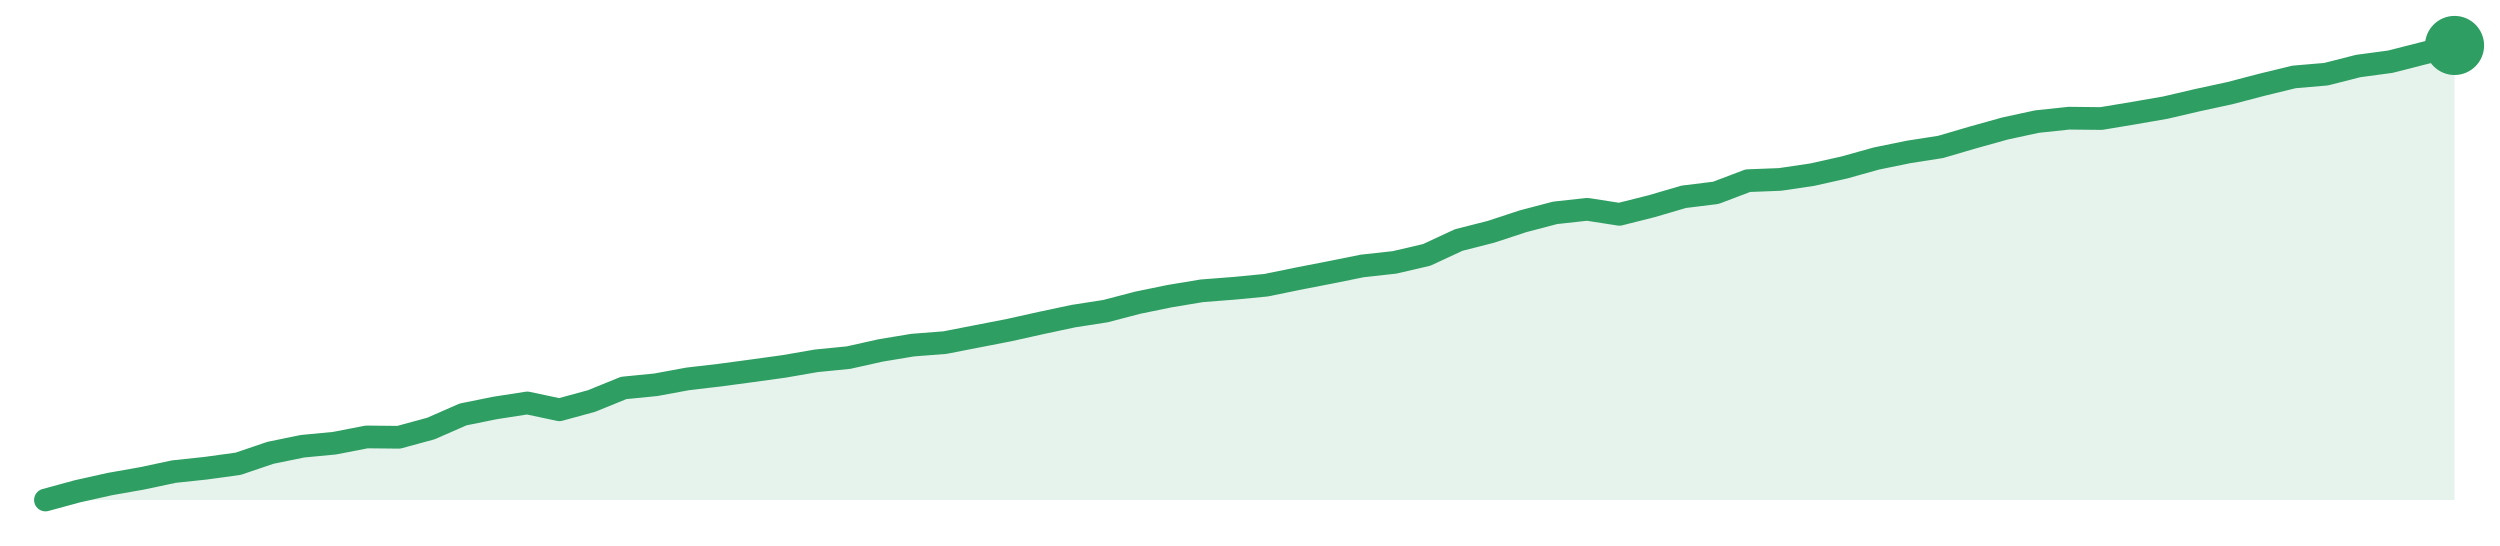
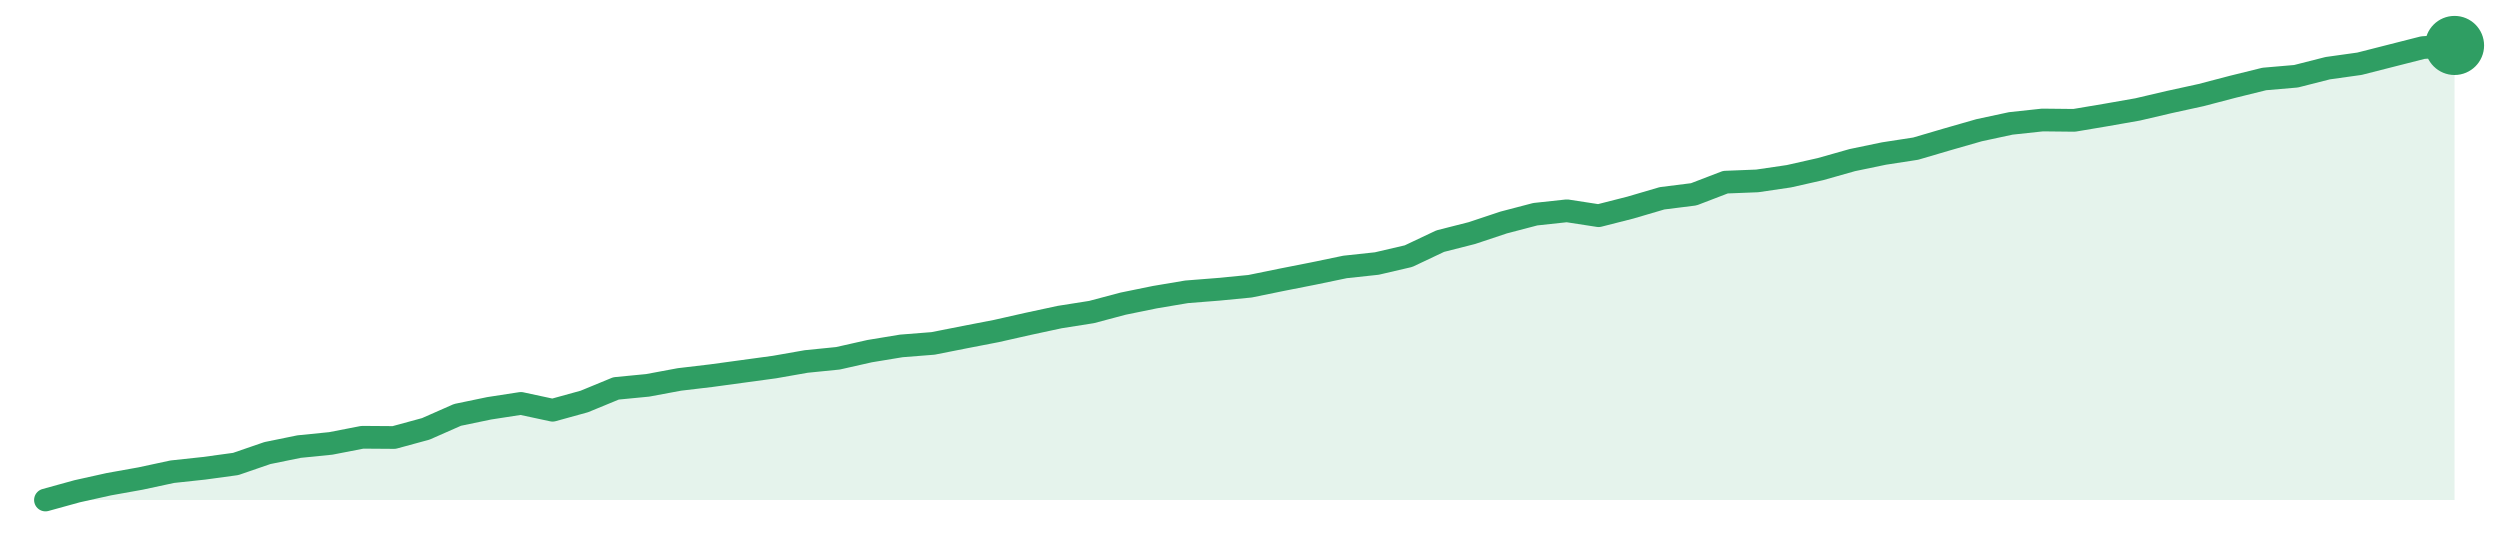
<svg xmlns="http://www.w3.org/2000/svg" width="220" height="48" viewBox="0 0 220 48" role="img" aria-label="trend">
-   <path d="M4.0,44.0 L4.0,44.0 L6.83,43.23 L9.65,42.6 L12.48,42.1 L15.31,41.5 L18.13,41.2 L20.96,40.81 L23.79,39.85 L26.61,39.27 L29.44,39.0 L32.27,38.45 L35.09,38.48 L37.92,37.71 L40.75,36.47 L43.57,35.9 L46.4,35.46 L49.23,36.06 L52.05,35.29 L54.88,34.14 L57.71,33.86 L60.53,33.34 L63.36,33.01 L66.19,32.63 L69.01,32.24 L71.84,31.75 L74.67,31.47 L77.49,30.84 L80.32,30.37 L83.15,30.15 L85.97,29.6 L88.8,29.05 L91.63,28.42 L94.45,27.82 L97.28,27.38 L100.11,26.64 L102.93,26.06 L105.76,25.59 L108.59,25.37 L111.41,25.1 L114.24,24.52 L117.07,23.97 L119.89,23.4 L122.72,23.09 L125.55,22.43 L128.37,21.12 L131.2,20.4 L134.03,19.47 L136.85,18.73 L139.68,18.42 L142.51,18.86 L145.33,18.15 L148.16,17.32 L150.99,16.97 L153.81,15.9 L156.64,15.79 L159.47,15.37 L162.29,14.74 L165.12,13.95 L167.95,13.37 L170.77,12.93 L173.6,12.1 L176.43,11.31 L179.25,10.7 L182.08,10.4 L184.91,10.43 L187.73,9.96 L190.56,9.47 L193.39,8.81 L196.21,8.2 L199.04,7.46 L201.87,6.77 L204.69,6.53 L207.52,5.81 L210.35,5.43 L213.17,4.71 L216.0,4.0 L216.0,44.0 Z" fill="#2f9e631f" />
-   <path d="M4.0,44.0 L6.83,43.23 L9.65,42.6 L12.48,42.1 L15.31,41.5 L18.13,41.2 L20.96,40.81 L23.79,39.85 L26.61,39.27 L29.44,39.0 L32.27,38.45 L35.09,38.48 L37.92,37.71 L40.75,36.47 L43.57,35.9 L46.4,35.46 L49.23,36.06 L52.05,35.29 L54.88,34.14 L57.71,33.86 L60.53,33.34 L63.36,33.01 L66.19,32.63 L69.01,32.24 L71.84,31.75 L74.67,31.47 L77.49,30.84 L80.32,30.37 L83.15,30.15 L85.97,29.6 L88.8,29.05 L91.63,28.42 L94.45,27.82 L97.28,27.38 L100.11,26.64 L102.93,26.06 L105.76,25.59 L108.59,25.37 L111.41,25.1 L114.24,24.52 L117.07,23.97 L119.89,23.4 L122.72,23.09 L125.55,22.43 L128.37,21.12 L131.2,20.4 L134.03,19.47 L136.85,18.73 L139.68,18.42 L142.51,18.86 L145.33,18.15 L148.16,17.32 L150.99,16.97 L153.81,15.9 L156.64,15.79 L159.47,15.37 L162.29,14.74 L165.12,13.95 L167.95,13.37 L170.77,12.93 L173.6,12.1 L176.43,11.31 L179.25,10.7 L182.08,10.4 L184.91,10.43 L187.73,9.96 L190.56,9.47 L193.39,8.81 L196.21,8.2 L199.04,7.46 L201.87,6.77 L204.69,6.53 L207.52,5.81 L210.35,5.43 L213.17,4.71 L216.0,4.0" fill="none" stroke="#2f9e63" stroke-width="2" stroke-linejoin="round" stroke-linecap="round" />
+   <path d="M4.0,44.0 L4.0,44.0 L6.79,43.23 L9.58,42.61 L12.37,42.11 L15.16,41.51 L17.95,41.21 L20.74,40.83 L23.53,39.87 L26.32,39.3 L29.11,39.02 L31.89,38.48 L34.68,38.5 L37.47,37.74 L40.26,36.51 L43.05,35.93 L45.84,35.5 L48.63,36.1 L51.42,35.33 L54.21,34.18 L57.0,33.91 L59.79,33.39 L62.58,33.06 L65.37,32.68 L68.16,32.3 L70.95,31.81 L73.74,31.53 L76.53,30.9 L79.32,30.44 L82.11,30.22 L84.89,29.67 L87.68,29.13 L90.47,28.5 L93.26,27.9 L96.05,27.46 L98.84,26.72 L101.63,26.15 L104.42,25.68 L107.21,25.46 L110.0,25.19 L112.79,24.62 L115.58,24.07 L118.37,23.49 L121.16,23.19 L123.95,22.54 L126.74,21.22 L129.53,20.51 L132.32,19.58 L135.11,18.85 L137.89,18.55 L140.68,18.98 L143.47,18.27 L146.26,17.45 L149.05,17.1 L151.84,16.03 L154.63,15.92 L157.42,15.51 L160.21,14.88 L163.0,14.09 L165.79,13.51 L168.58,13.08 L171.37,12.26 L174.16,11.46 L176.95,10.86 L179.74,10.56 L182.53,10.59 L185.32,10.12 L188.11,9.63 L190.89,8.98 L193.68,8.37 L196.47,7.64 L199.26,6.95 L202.05,6.71 L204.84,6.0 L207.63,5.61 L210.42,4.9 L213.21,4.19 L216.0,4.0 L216.0,44.0 Z" fill="#2f9e631f" />
+   <path d="M4.0,44.0 L6.79,43.23 L9.58,42.61 L12.37,42.11 L15.16,41.51 L17.95,41.21 L20.74,40.83 L23.53,39.87 L26.32,39.3 L29.11,39.02 L31.89,38.48 L34.68,38.5 L37.47,37.74 L40.26,36.51 L43.05,35.93 L45.84,35.5 L48.63,36.1 L51.42,35.33 L54.21,34.18 L57.0,33.91 L59.79,33.39 L62.58,33.06 L65.37,32.68 L68.16,32.3 L70.95,31.81 L73.74,31.53 L76.53,30.9 L79.32,30.44 L82.11,30.22 L84.89,29.67 L87.68,29.13 L90.47,28.5 L93.26,27.9 L96.05,27.46 L98.84,26.72 L101.63,26.15 L104.42,25.68 L107.21,25.46 L110.0,25.19 L112.79,24.62 L115.58,24.07 L118.37,23.49 L121.16,23.19 L123.95,22.54 L126.74,21.22 L129.53,20.51 L132.32,19.58 L135.11,18.85 L137.89,18.55 L140.68,18.98 L143.47,18.27 L146.26,17.45 L149.05,17.1 L151.84,16.03 L154.63,15.92 L157.42,15.51 L160.21,14.88 L163.0,14.09 L165.79,13.51 L168.58,13.08 L171.37,12.26 L174.16,11.46 L176.95,10.86 L179.74,10.56 L182.53,10.59 L185.32,10.12 L188.11,9.63 L190.89,8.98 L193.68,8.37 L196.47,7.64 L199.26,6.95 L202.05,6.71 L204.84,6.0 L207.63,5.61 L210.42,4.9 L213.21,4.19 L216.0,4.0" fill="none" stroke="#2f9e63" stroke-width="2" stroke-linejoin="round" stroke-linecap="round" />
  <circle cx="216.0" cy="4.0" r="2.6" fill="#2f9e63" />
</svg>
